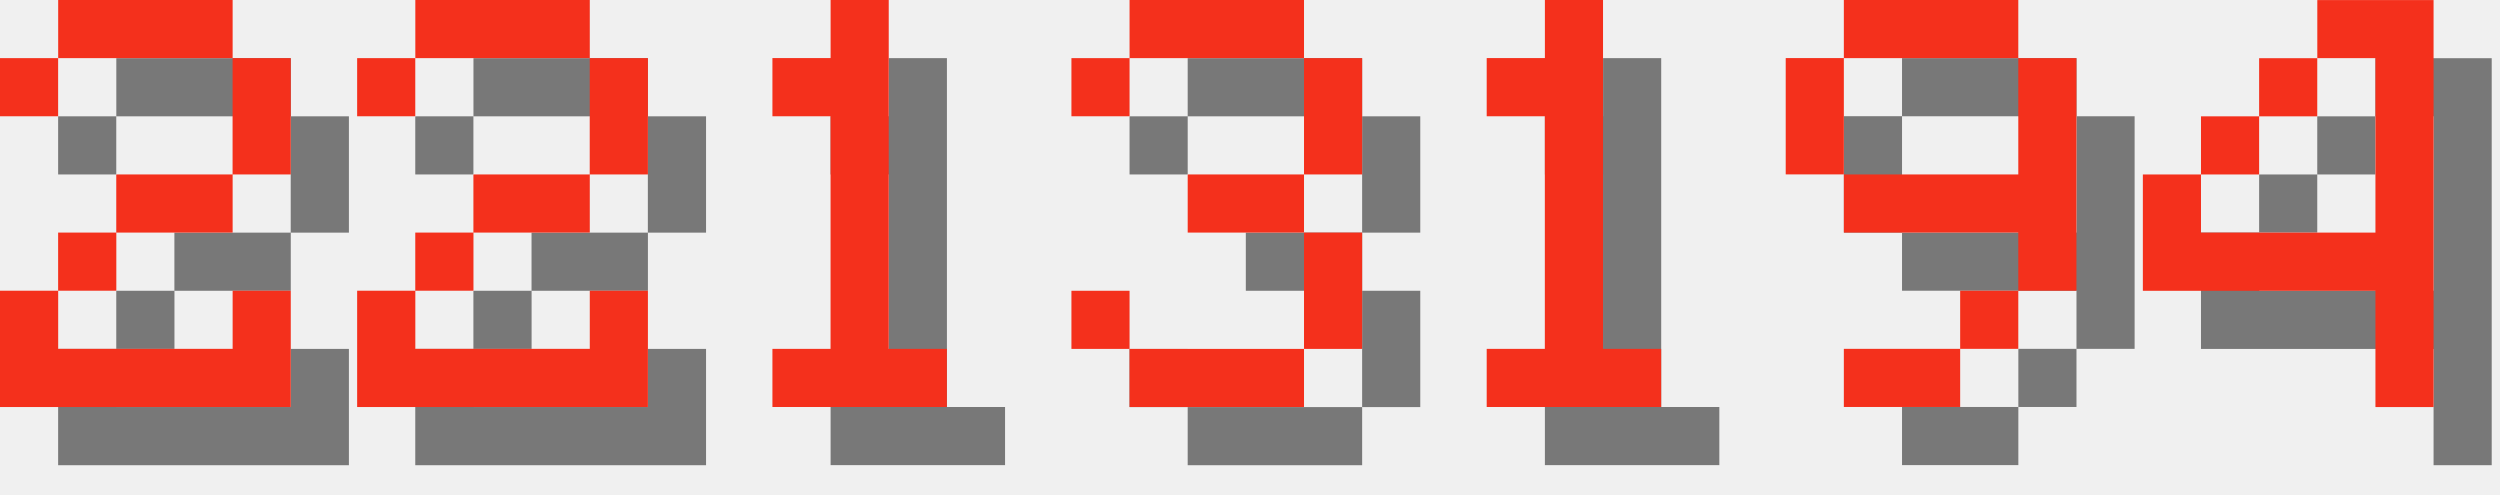
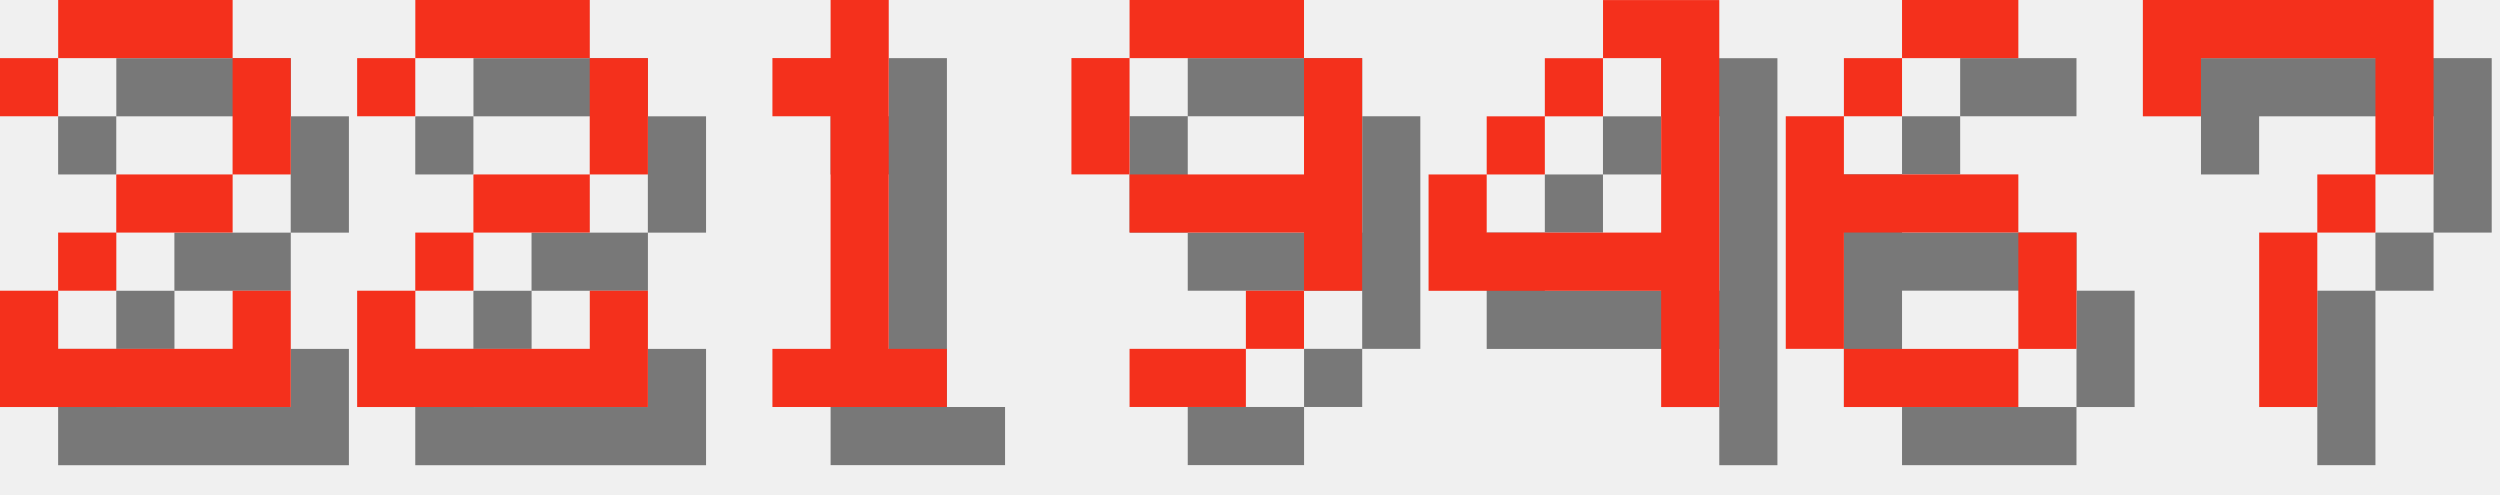
<svg xmlns="http://www.w3.org/2000/svg" version="1.1" width="182.0" height="36">
  <style>
        .text-foreground {
            fill: #F4301C;
        }
        .text-shadow {
            fill: #000000;
            fill-opacity: 0.5;
        }
    </style>
  <g class="digit" id="digit_2" transform="translate(0.0, 0), scale(4)">
    <path id="digit_2_shadow" class="text-shadow" d="m1.058 2.117v1.058h1.058v-1.058h3.175v2.117h-2.117v1.058h-1.058v1.058h-1.058v2.117h5.292v-2.117h-1.058v1.058h-3.175v-1.058h1.058v-1.058h2.117v-1.058h1.058v-2.117h-1.058v-1.058h-3.175v1.058h-1.058z" fill-opacity=".5" style="paint-order:stroke fill markers" />
    <path id="digit_2_fg" class="text-foreground" d="m0 1.058v1.058h1.058v-1.058h3.175v2.117h-2.117v1.058h-1.058v1.058h-1.058v2.117h5.292v-2.117h-1.058v1.058h-3.175v-1.058h1.058v-1.058h2.117v-1.058h1.058v-2.117h-1.058v-1.058h-3.175v1.058h-1.058z" fill="#fff" style="paint-order:stroke fill markers" />
  </g>
  <g class="digit" id="digit_2" transform="translate(26.0, 0), scale(4)">
    <path id="digit_2_shadow" class="text-shadow" d="m1.058 2.117v1.058h1.058v-1.058h3.175v2.117h-2.117v1.058h-1.058v1.058h-1.058v2.117h5.292v-2.117h-1.058v1.058h-3.175v-1.058h1.058v-1.058h2.117v-1.058h1.058v-2.117h-1.058v-1.058h-3.175v1.058h-1.058z" fill-opacity=".5" style="paint-order:stroke fill markers" />
    <path id="digit_2_fg" class="text-foreground" d="m0 1.058v1.058h1.058v-1.058h3.175v2.117h-2.117v1.058h-1.058v1.058h-1.058v2.117h5.292v-2.117h-1.058v1.058h-3.175v-1.058h1.058v-1.058h2.117v-1.058h1.058v-2.117h-1.058v-1.058h-3.175v1.058h-1.058z" fill="#fff" style="paint-order:stroke fill markers" />
  </g>
  <g class="digit" id="digit_1" transform="translate(52.0, 0), scale(4)">
    <path id="digit_1_shadow" class="text-shadow" d="m2.117 2.117v1.058h1.058v4.233h-1.058v1.058h3.175v-1.058h-1.058v-6.35h-1.058v1.058h-1.058z" fill-opacity=".5" style="paint-order:stroke fill markers" />
    <path id="digit_1_fg" class="text-foreground" d="m1.058 1.058v1.058h1.058v4.233h-1.058v1.058h3.175v-1.058h-1.058v-6.35h-1.058v1.058h-1.058z" fill="#fff" style="paint-order:stroke fill markers" />
  </g>
-   <g class="digit" id="digit_3" transform="translate(78.0, 0), scale(4)">
-     <path id="digit_3_shadow" class="text-shadow" d="m1.058 2.117v1.058h1.058v-1.058h3.175v2.117h-2.117v1.058h2.117v2.117h-3.175v-1.058h-1.058v1.058h1.058v1.058h3.175v-1.058h1.058v-2.117h-1.058v-1.058h1.058v-2.117h-1.058v-1.058h-3.175v1.058h-1.058z" fill-opacity=".5" style="paint-order:stroke fill markers" />
-     <path id="digit_3_fg" class="text-foreground" d="m0 1.058v1.058h1.058v-1.058h3.175v2.117h-2.117v1.058h2.117v2.117h-3.175v-1.058h-1.058v1.058h1.058v1.058h3.175v-1.058h1.058v-2.117h-1.058v-1.058h1.058v-2.117h-1.058v-1.058h-3.175v1.058h-1.058z" fill="#fff" style="paint-order:stroke fill markers" />
-   </g>
-   <g class="digit" id="digit_1" transform="translate(104.0, 0), scale(4)">
-     <path id="digit_1_shadow" class="text-shadow" d="m2.117 2.117v1.058h1.058v4.233h-1.058v1.058h3.175v-1.058h-1.058v-6.35h-1.058v1.058h-1.058z" fill-opacity=".5" style="paint-order:stroke fill markers" />
-     <path id="digit_1_fg" class="text-foreground" d="m1.058 1.058v1.058h1.058v4.233h-1.058v1.058h3.175v-1.058h-1.058v-6.35h-1.058v1.058h-1.058z" fill="#fff" style="paint-order:stroke fill markers" />
-   </g>
-   <g class="digit" id="digit_9" transform="translate(130.0, 0), scale(4)">
+   <g class="digit" id="digit_9" transform="translate(78.0, 0), scale(4)">
    <path id="digit_9_shadow" class="text-shadow" d="m2.117 1.058v1.058h3.175v-1.058h-3.175zm3.175 1.058v2.117h-3.175v1.058h3.175v1.058h1.058v-4.233h-1.058zm0 4.233h-1.058v1.058h1.058v-1.058zm-1.058 1.058h-2.117v1.058h2.117v-1.058zm-2.117-3.175v-2.117h-1.058v2.117h1.058z" fill-opacity=".5" style="paint-order:stroke fill markers" />
    <path id="digit_9_fg" class="text-foreground" d="m1.058 0v1.058h3.175v-1.058h-3.175zm3.175 1.058v2.117h-3.175v1.058h3.175v1.058h1.058v-4.233h-1.058zm0 4.233h-1.058v1.058h1.058v-1.058zm-1.058 1.058h-2.117v1.058h2.117v-1.058zm-2.117-3.175v-2.117h-1.058v2.117h1.058z" fill="#fff" style="paint-order:stroke fill markers" />
  </g>
-   <g class="digit" id="digit_4" transform="translate(156.0, 0), scale(4)">
+   <g class="digit" id="digit_4" transform="translate(104.0, 0), scale(4)">
    <path id="digit_4_shadow" class="text-shadow" d="m4.233 1.058v1.058h1.058v3.175h-3.175v-1.058h-1.058v2.117h4.233v2.117h1.058v-7.408h-2.117zm-2.117 3.175h1.058v-1.058h-1.058v1.058zm1.058-1.058h1.058v-1.058h-1.058v1.058z" fill-opacity=".5" style="paint-order:stroke fill markers" />
    <path id="digit_4_fg" class="text-foreground" d="m3.175 0v1.058h1.058v3.175h-3.175v-1.058h-1.058v2.117h4.233v2.117h1.058v-7.408h-2.117zm-2.117 3.175h1.058v-1.058h-1.058v1.058zm1.058-1.058h1.058v-1.058h-1.058v1.058z" fill="#fff" style="paint-order:stroke fill markers" />
  </g>
+   <g class="digit" id="digit_6" transform="translate(130.0, 0), scale(4)">
+     <path id="digit_6_shadow" class="text-shadow" d="m3.175 1.058v1.058h2.117v-1.058h-2.117zm0 1.058h-1.058v1.058h1.058v-1.058zm-1.058 1.058h-1.058v4.233h1.058v-2.117h3.175v-1.058h-3.175v-1.058zm3.175 2.117v2.117h1.058v-2.117h-1.058zm0 2.117h-3.175v1.058h3.175v-1.058z" fill-opacity=".5" style="paint-order:stroke fill markers" />
+     <path id="digit_6_fg" class="text-foreground" d="m2.117 0v1.058h2.117v-1.058h-2.117zm0 1.058h-1.058v1.058h1.058v-1.058zm-1.058 1.058h-1.058v4.233h1.058v-2.117h3.175v-1.058h-3.175v-1.058zm3.175 2.117v2.117h1.058v-2.117h-1.058zm0 2.117h-3.175v1.058h3.175v-1.058z" fill="#fff" style="paint-order:stroke fill markers" />
+   </g>
+   <g class="digit" id="digit_7" transform="translate(156.0, 0), scale(4)">
+     <path id="digit_7_shadow" class="text-shadow" d="m1.058 1.058 2e-6 2.117h1.058v-1.058h3.175v1.058l2e-7 1.058h-1.058v1.058h-1.058l4e-7 3.175 1.058 1e-7v-3.175h1.058v-1.058h1.058l5e-7 -1.058v-2.117z" fill-opacity=".5" style="paint-order:stroke fill markers" />
+     <path id="digit_7_fg" class="text-foreground" d="m0 0 2e-6 2.117h1.058v-1.058h3.175v1.058l2e-7 1.058h-1.058v1.058h-1.058l4e-7 3.175 1.058 1e-7v-3.175h1.058v-1.058h1.058l5e-7 -1.058v-2.117z" fill="#fff" style="paint-order:stroke fill markers" />
+   </g>
</svg>
